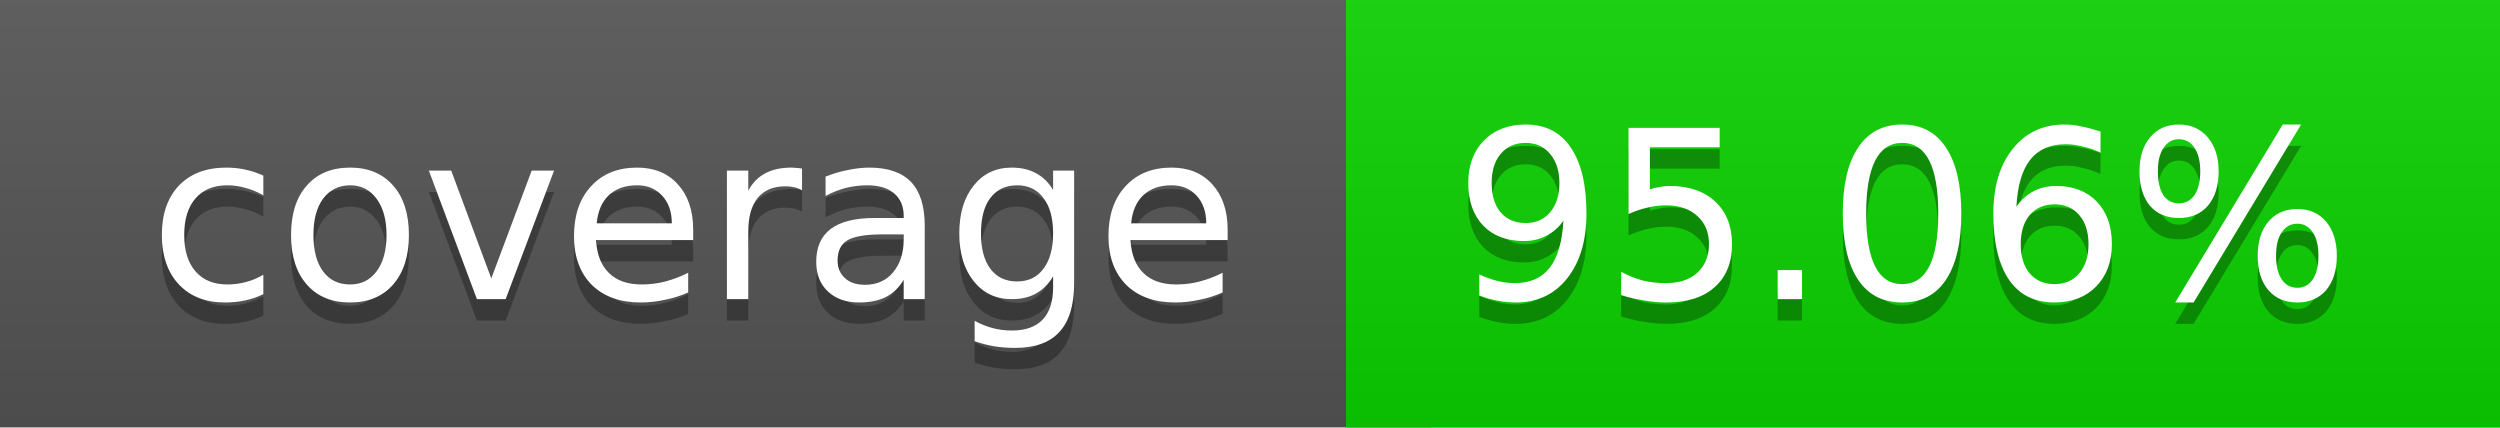
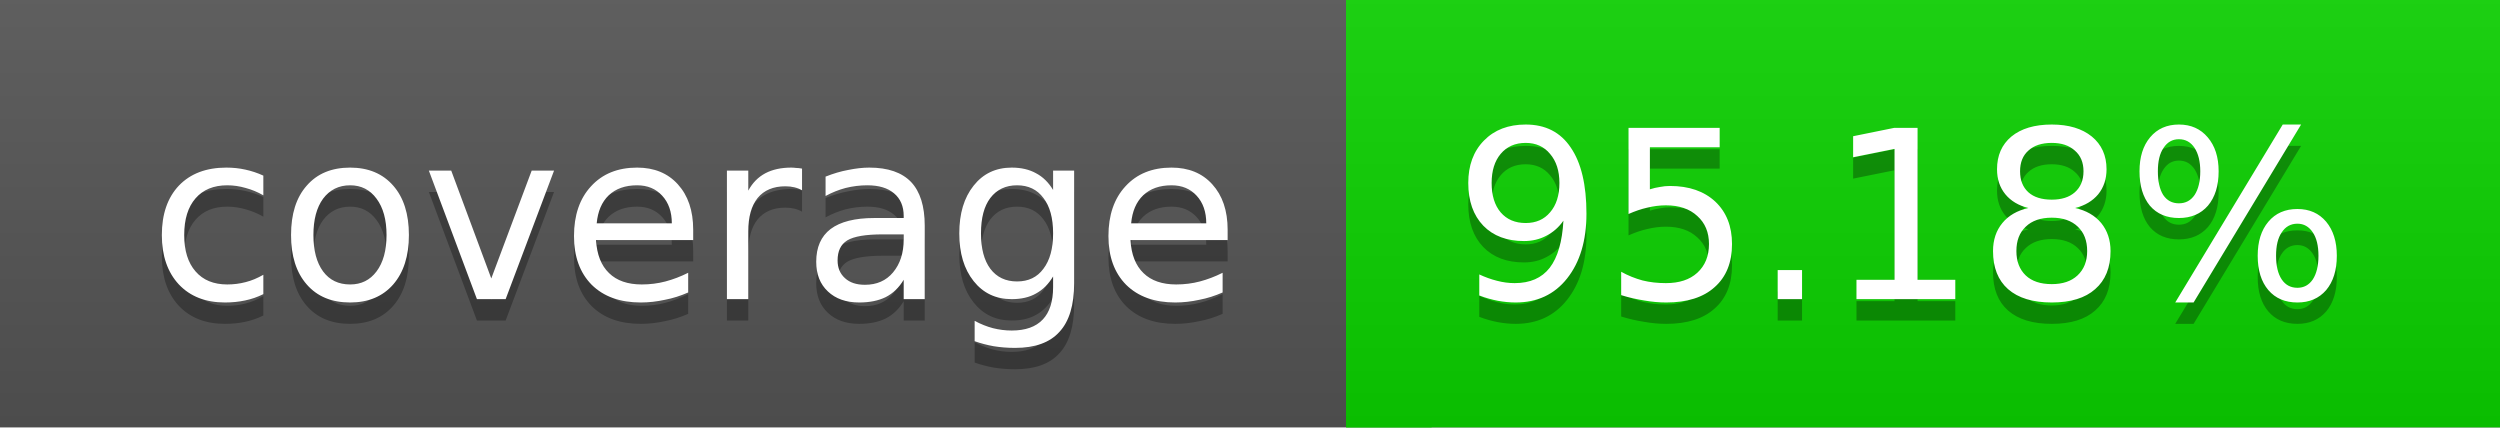
<svg xmlns="http://www.w3.org/2000/svg" width="117" height="20">
  <linearGradient id="a" x2="0" y2="100%">
    <stop offset="0" stop-color="#bbb" stop-opacity=".1" />
    <stop offset="1" stop-opacity=".1" />
  </linearGradient>
  <rect rx="0" width="117" height="20" fill="#555" />
  <rect rx="0" x="63" width="54" height="20" fill="#0bd200" />
  <path fill="#0bd200" d="M63 0h4v20h-4z" />
  <rect rx="0" width="117" height="20" fill="url(#a)" />
  <g fill="#fff" text-anchor="middle" font-family="DejaVu Sans,Verdana,Geneva,sans-serif" font-size="11">
    <text x="32.5" y="15" fill="#010101" fill-opacity=".3">coverage</text>
    <text x="32.5" y="14">coverage</text>
-     <text x="89" y="15" fill="#010101" fill-opacity=".3">95.06%</text>
-     <text x="89" y="14">95.06%</text>
+     <text x="89" y="15" fill="#010101" fill-opacity=".3">95.18%</text>
+     <text x="89" y="14">95.18%</text>
  </g>
</svg>
